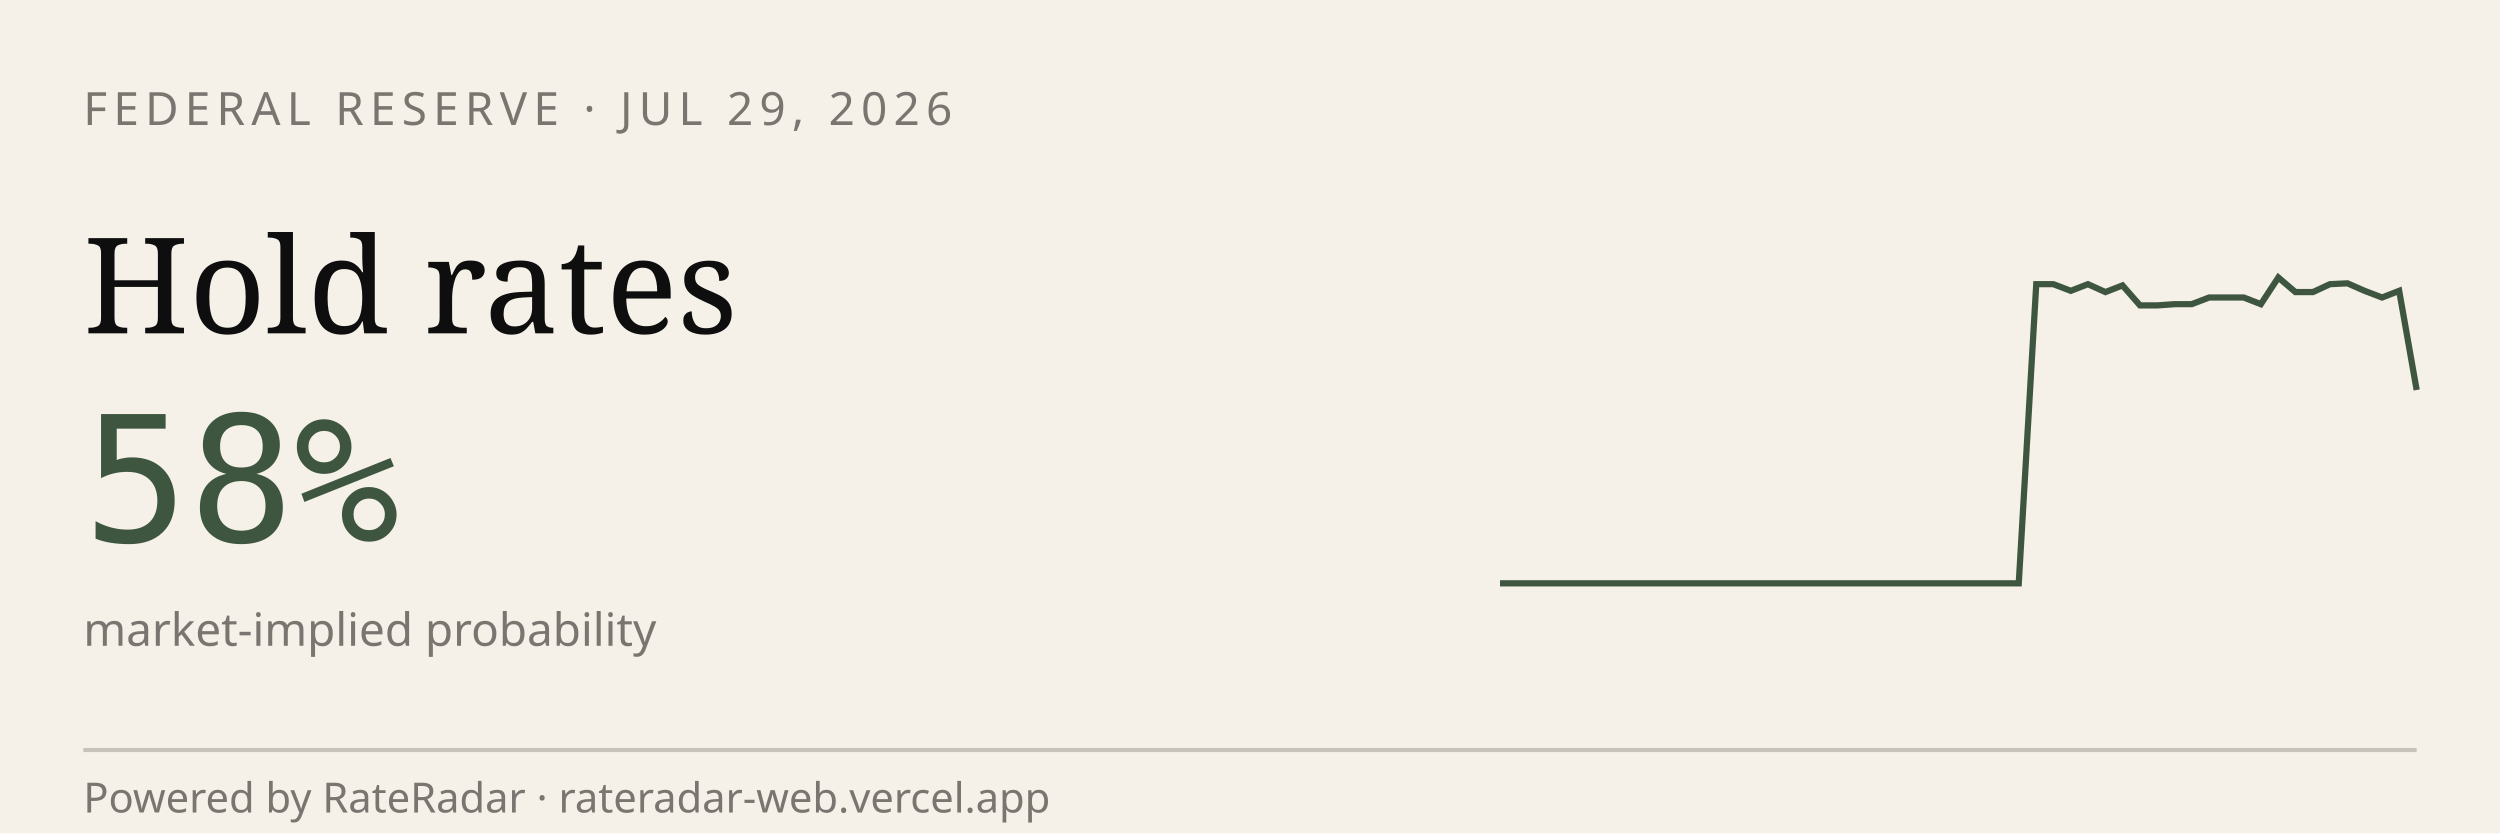
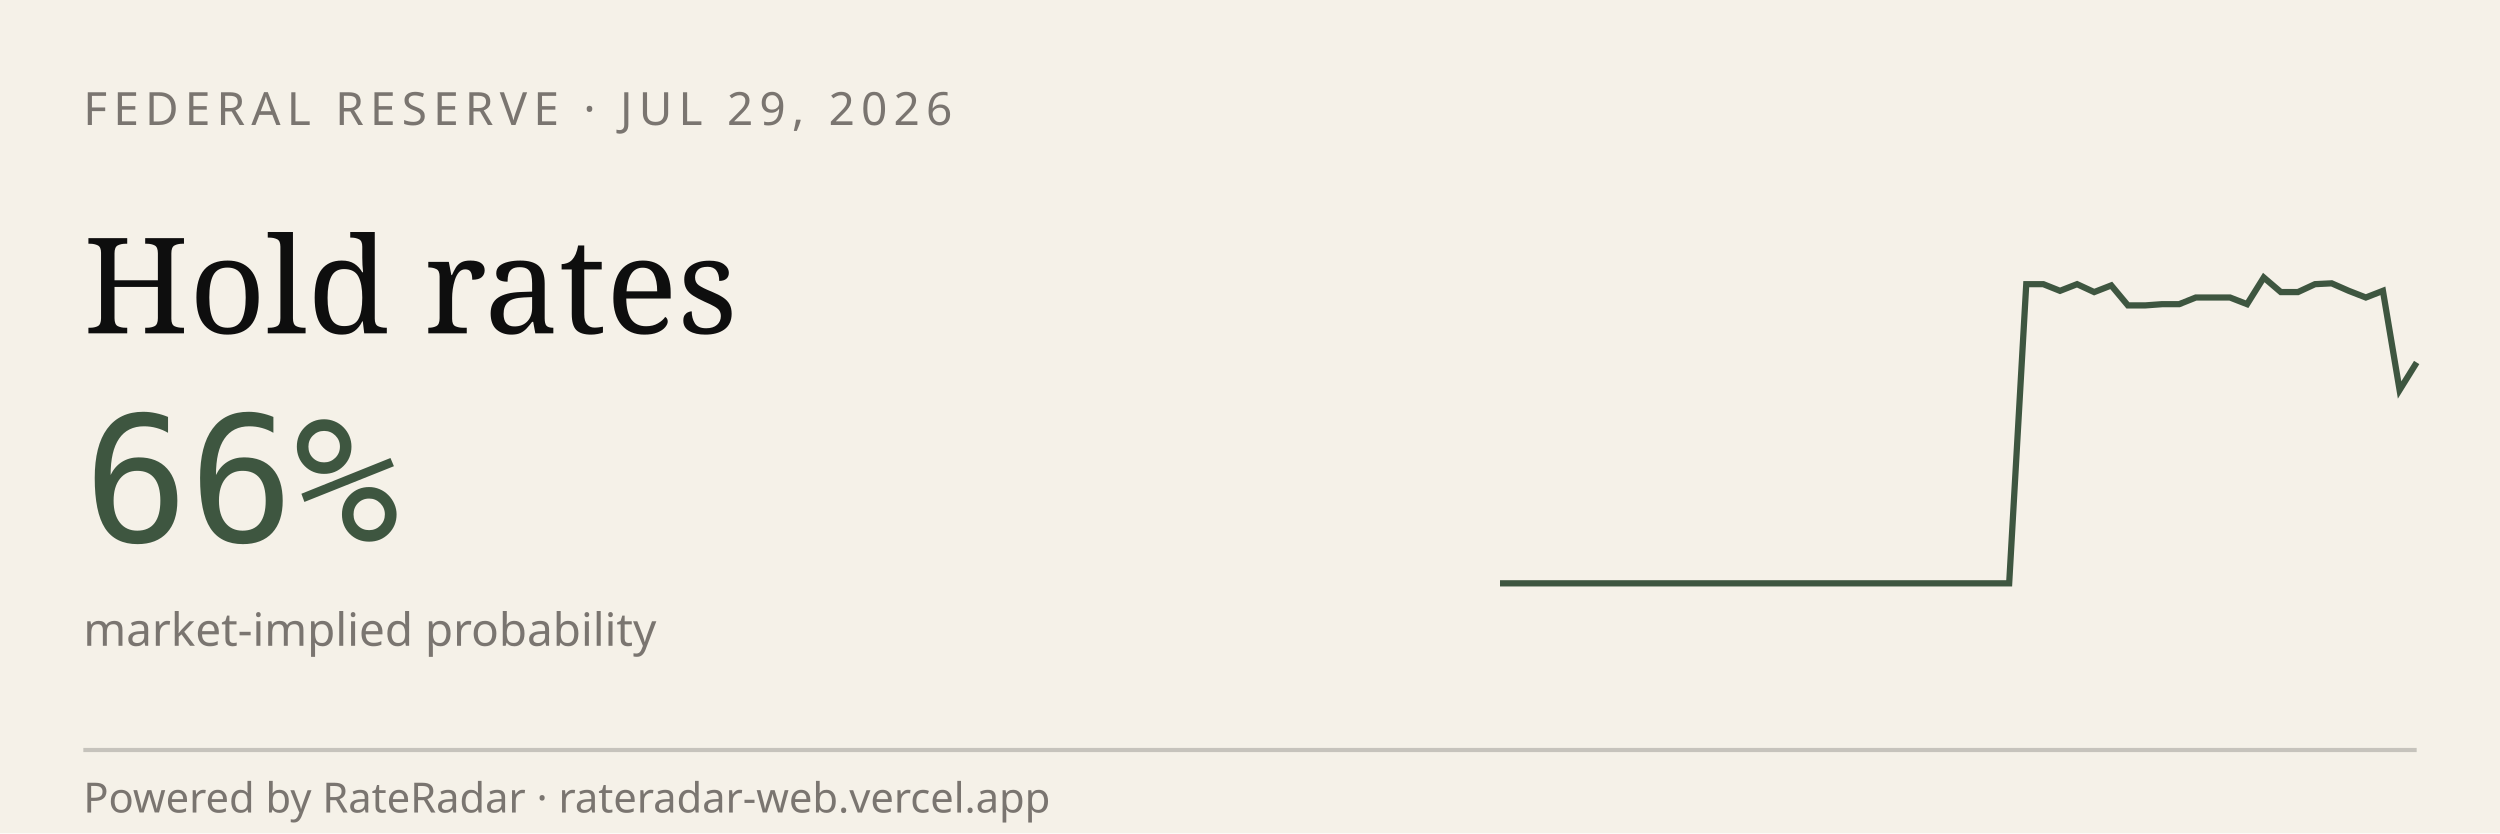
<svg xmlns="http://www.w3.org/2000/svg" viewBox="0 0 600 200" width="600" height="200" role="img" aria-label="RateRadar live odds for FED 2026-07-29">
  <rect width="600" height="200" fill="#F5F1E8" />
  <text x="20" y="30" font-family="sans-serif" font-size="11" letter-spacing="1.5" fill="#7A7570">FEDERAL RESERVE · JUL 29, 2026</text>
  <text x="20" y="80" font-family="Georgia, serif" font-size="32" fill="#0E0E0E">Hold rates</text>
-   <text x="20" y="130" font-family="monospace" font-size="42" fill="#3E5640">58%</text>
+   <text x="20" y="130" font-family="monospace" font-size="42" fill="#3E5640">66%</text>
  <text x="20" y="155" font-family="sans-serif" font-size="11" fill="#7A7570">market-implied probability</text>
-   <path d="M 360.0,140.0 L 364.2,140.0 L 368.3,140.0 L 372.5,140.0 L 376.6,140.0 L 380.8,140.0 L 384.9,140.0 L 389.1,140.0 L 393.2,140.0 L 397.4,140.0 L 401.5,140.0 L 405.7,140.0 L 409.8,140.0 L 414.0,140.0 L 418.1,140.0 L 422.3,140.0 L 426.4,140.0 L 430.6,140.0 L 434.7,140.0 L 438.9,140.0 L 443.0,140.0 L 447.2,140.0 L 451.3,140.0 L 455.5,140.0 L 459.6,140.0 L 463.8,140.0 L 467.9,140.0 L 472.1,140.0 L 476.2,140.0 L 480.4,140.0 L 484.5,140.0 L 488.7,68.2 L 492.8,68.2 L 497.0,69.8 L 501.1,68.2 L 505.3,70.1 L 509.4,68.5 L 513.6,73.3 L 517.7,73.3 L 521.9,73.0 L 526.0,73.0 L 530.2,71.4 L 534.3,71.4 L 538.5,71.4 L 542.6,73.0 L 546.8,66.6 L 550.9,70.1 L 555.1,70.1 L 559.2,68.2 L 563.4,68.0 L 567.5,69.8 L 571.7,71.4 L 575.8,69.8 L 580.0,93.6" stroke="#3E5640" stroke-width="1.5" fill="none" />
+   <path d="M 360.0,140.0 L 364.1,140.0 L 368.1,140.0 L 372.2,140.0 L 376.3,140.0 L 380.4,140.0 L 384.4,140.0 L 388.5,140.0 L 392.6,140.0 L 396.7,140.0 L 400.7,140.0 L 404.8,140.0 L 408.9,140.0 L 413.0,140.0 L 417.0,140.0 L 421.1,140.0 L 425.2,140.0 L 429.3,140.0 L 433.3,140.0 L 437.4,140.0 L 441.5,140.0 L 445.6,140.0 L 449.6,140.0 L 453.7,140.0 L 457.8,140.0 L 461.9,140.0 L 465.9,140.0 L 470.0,140.0 L 474.1,140.0 L 478.1,140.0 L 482.2,140.0 L 486.3,68.2 L 490.4,68.2 L 494.4,69.8 L 498.5,68.2 L 502.6,70.1 L 506.7,68.5 L 510.7,73.3 L 514.8,73.3 L 518.9,73.0 L 523.0,73.0 L 527.0,71.4 L 531.1,71.4 L 535.2,71.4 L 539.3,73.0 L 543.3,66.6 L 547.4,70.1 L 551.5,70.1 L 555.6,68.2 L 559.6,68.0 L 563.7,69.8 L 567.8,71.4 L 571.9,69.8 L 575.9,93.6 L 580.0,87.0" stroke="#3E5640" stroke-width="1.5" fill="none" />
  <line x1="20" y1="180" x2="580" y2="180" stroke="#0E0E0E33" />
  <text x="20" y="195" font-family="sans-serif" font-size="10" fill="#7A7570">Powered by RateRadar · rateradar-web.vercel.app</text>
</svg>
